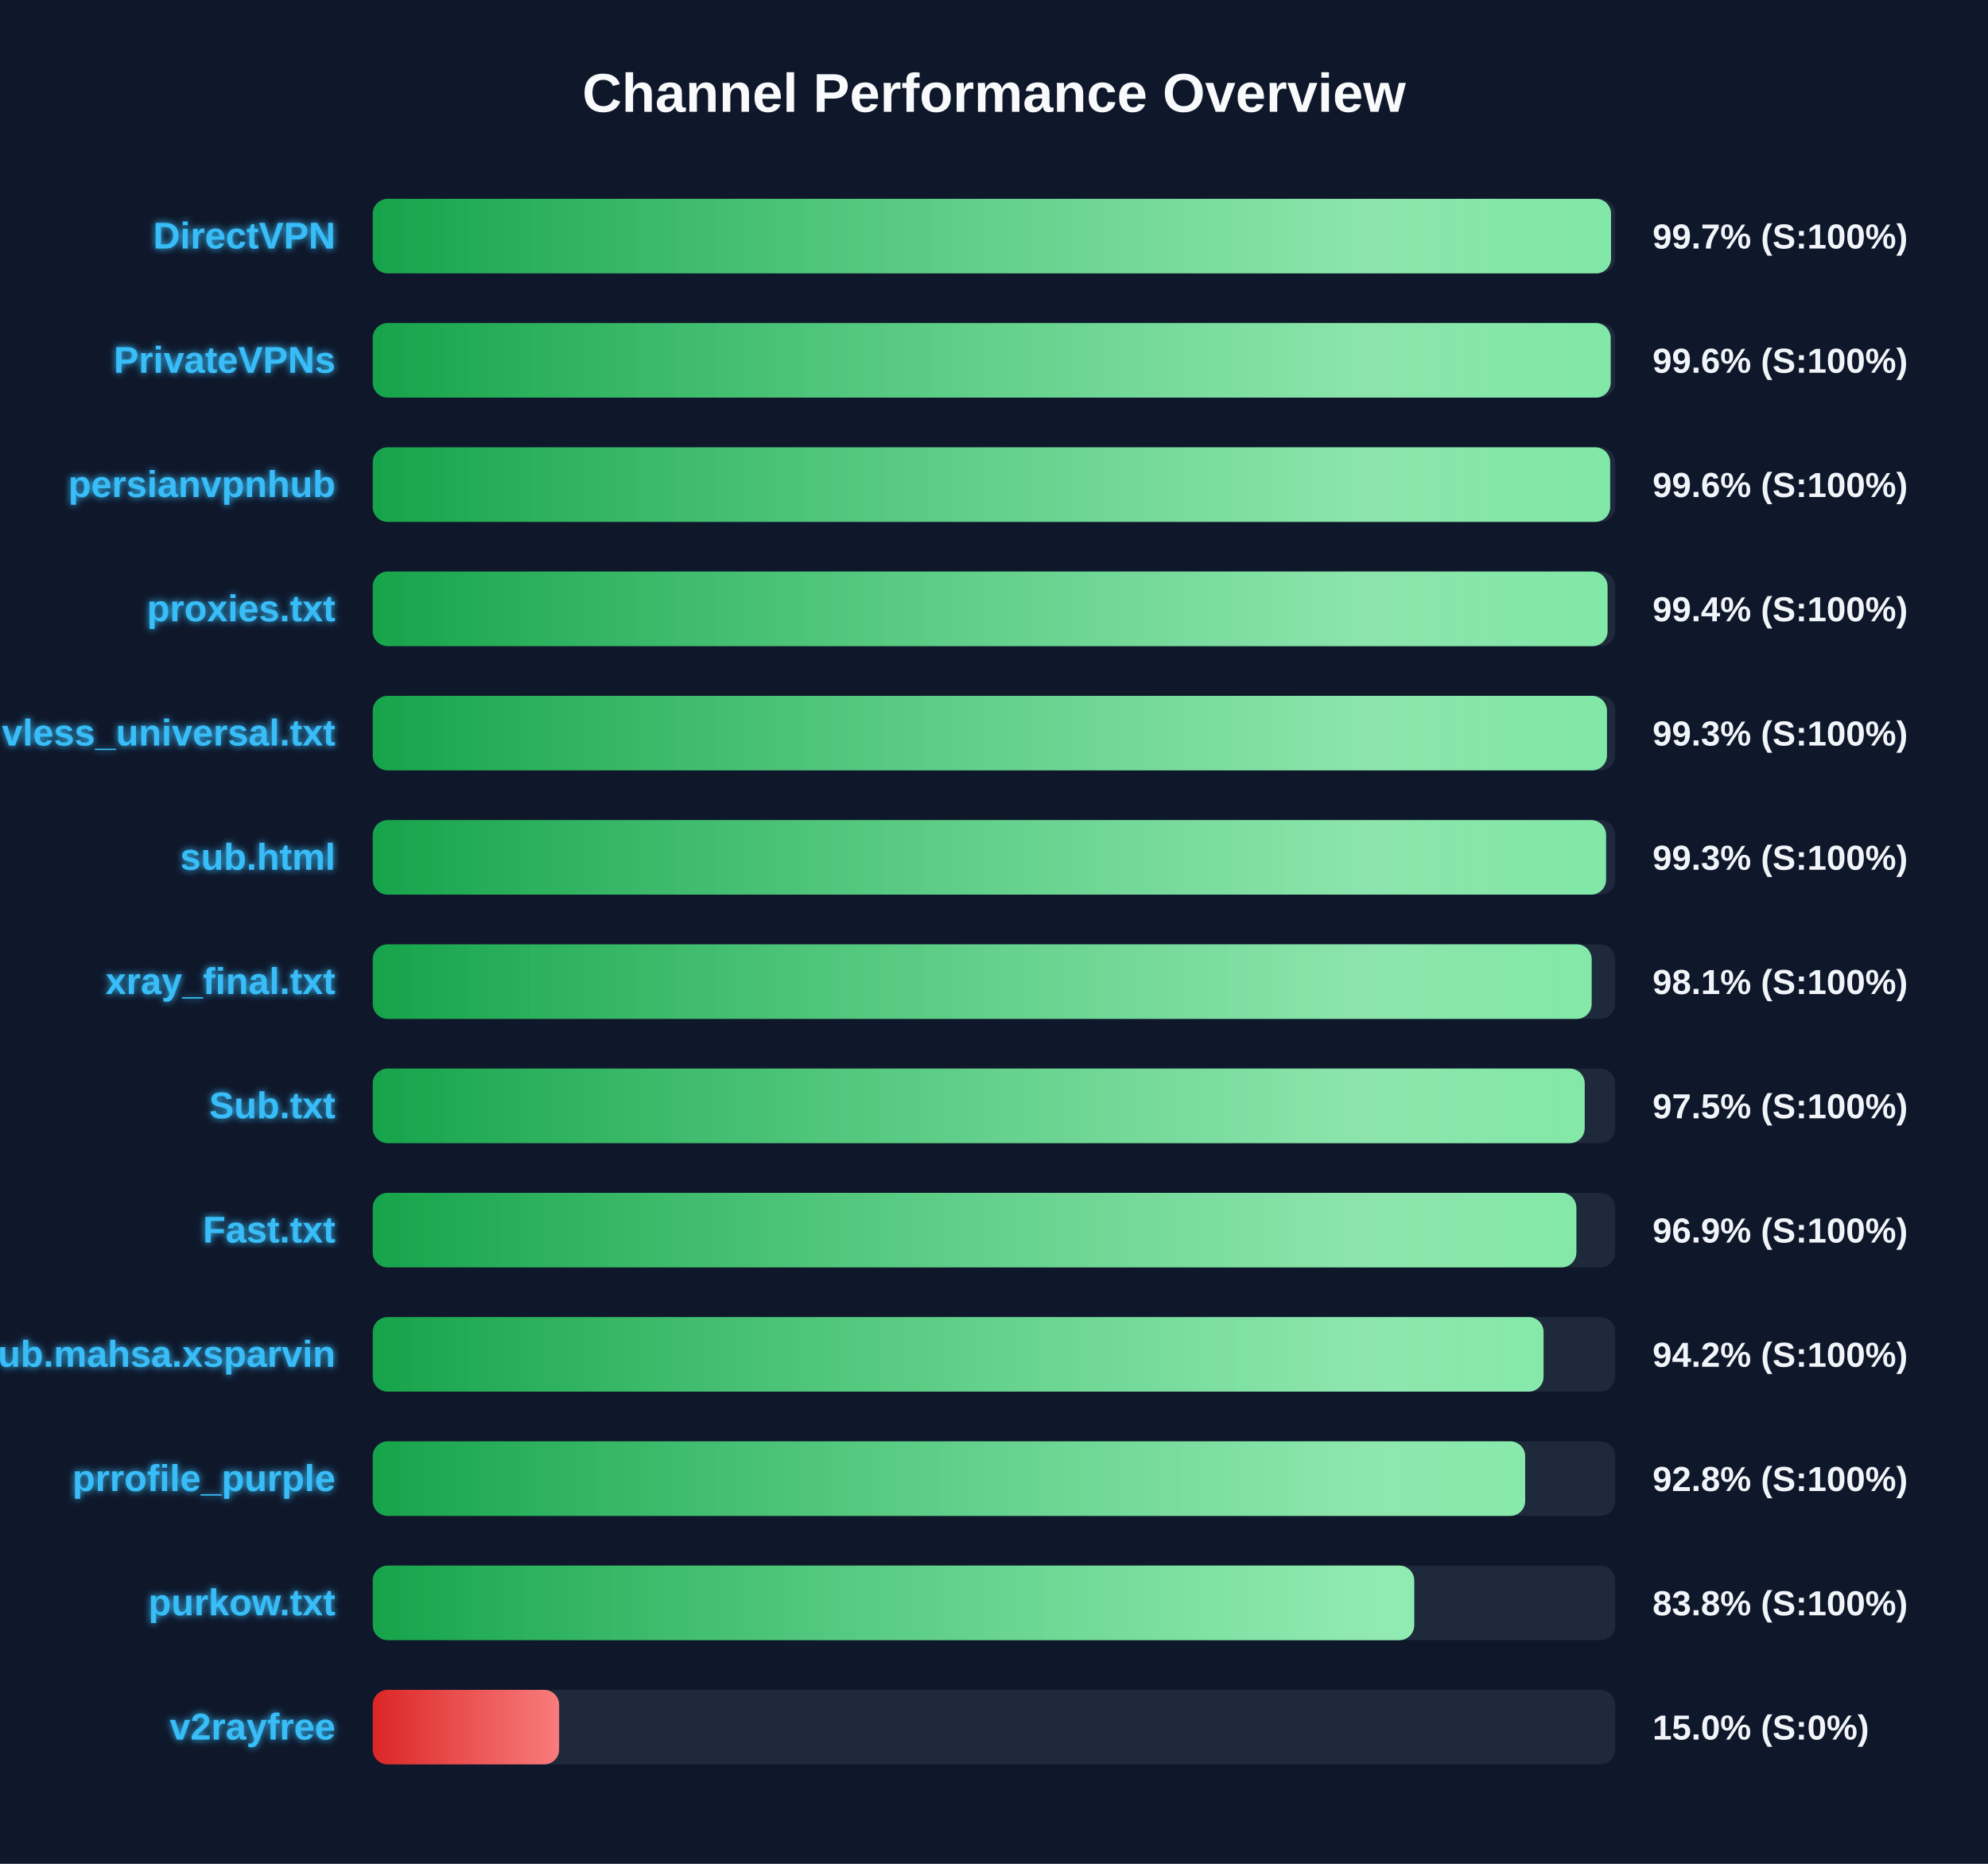
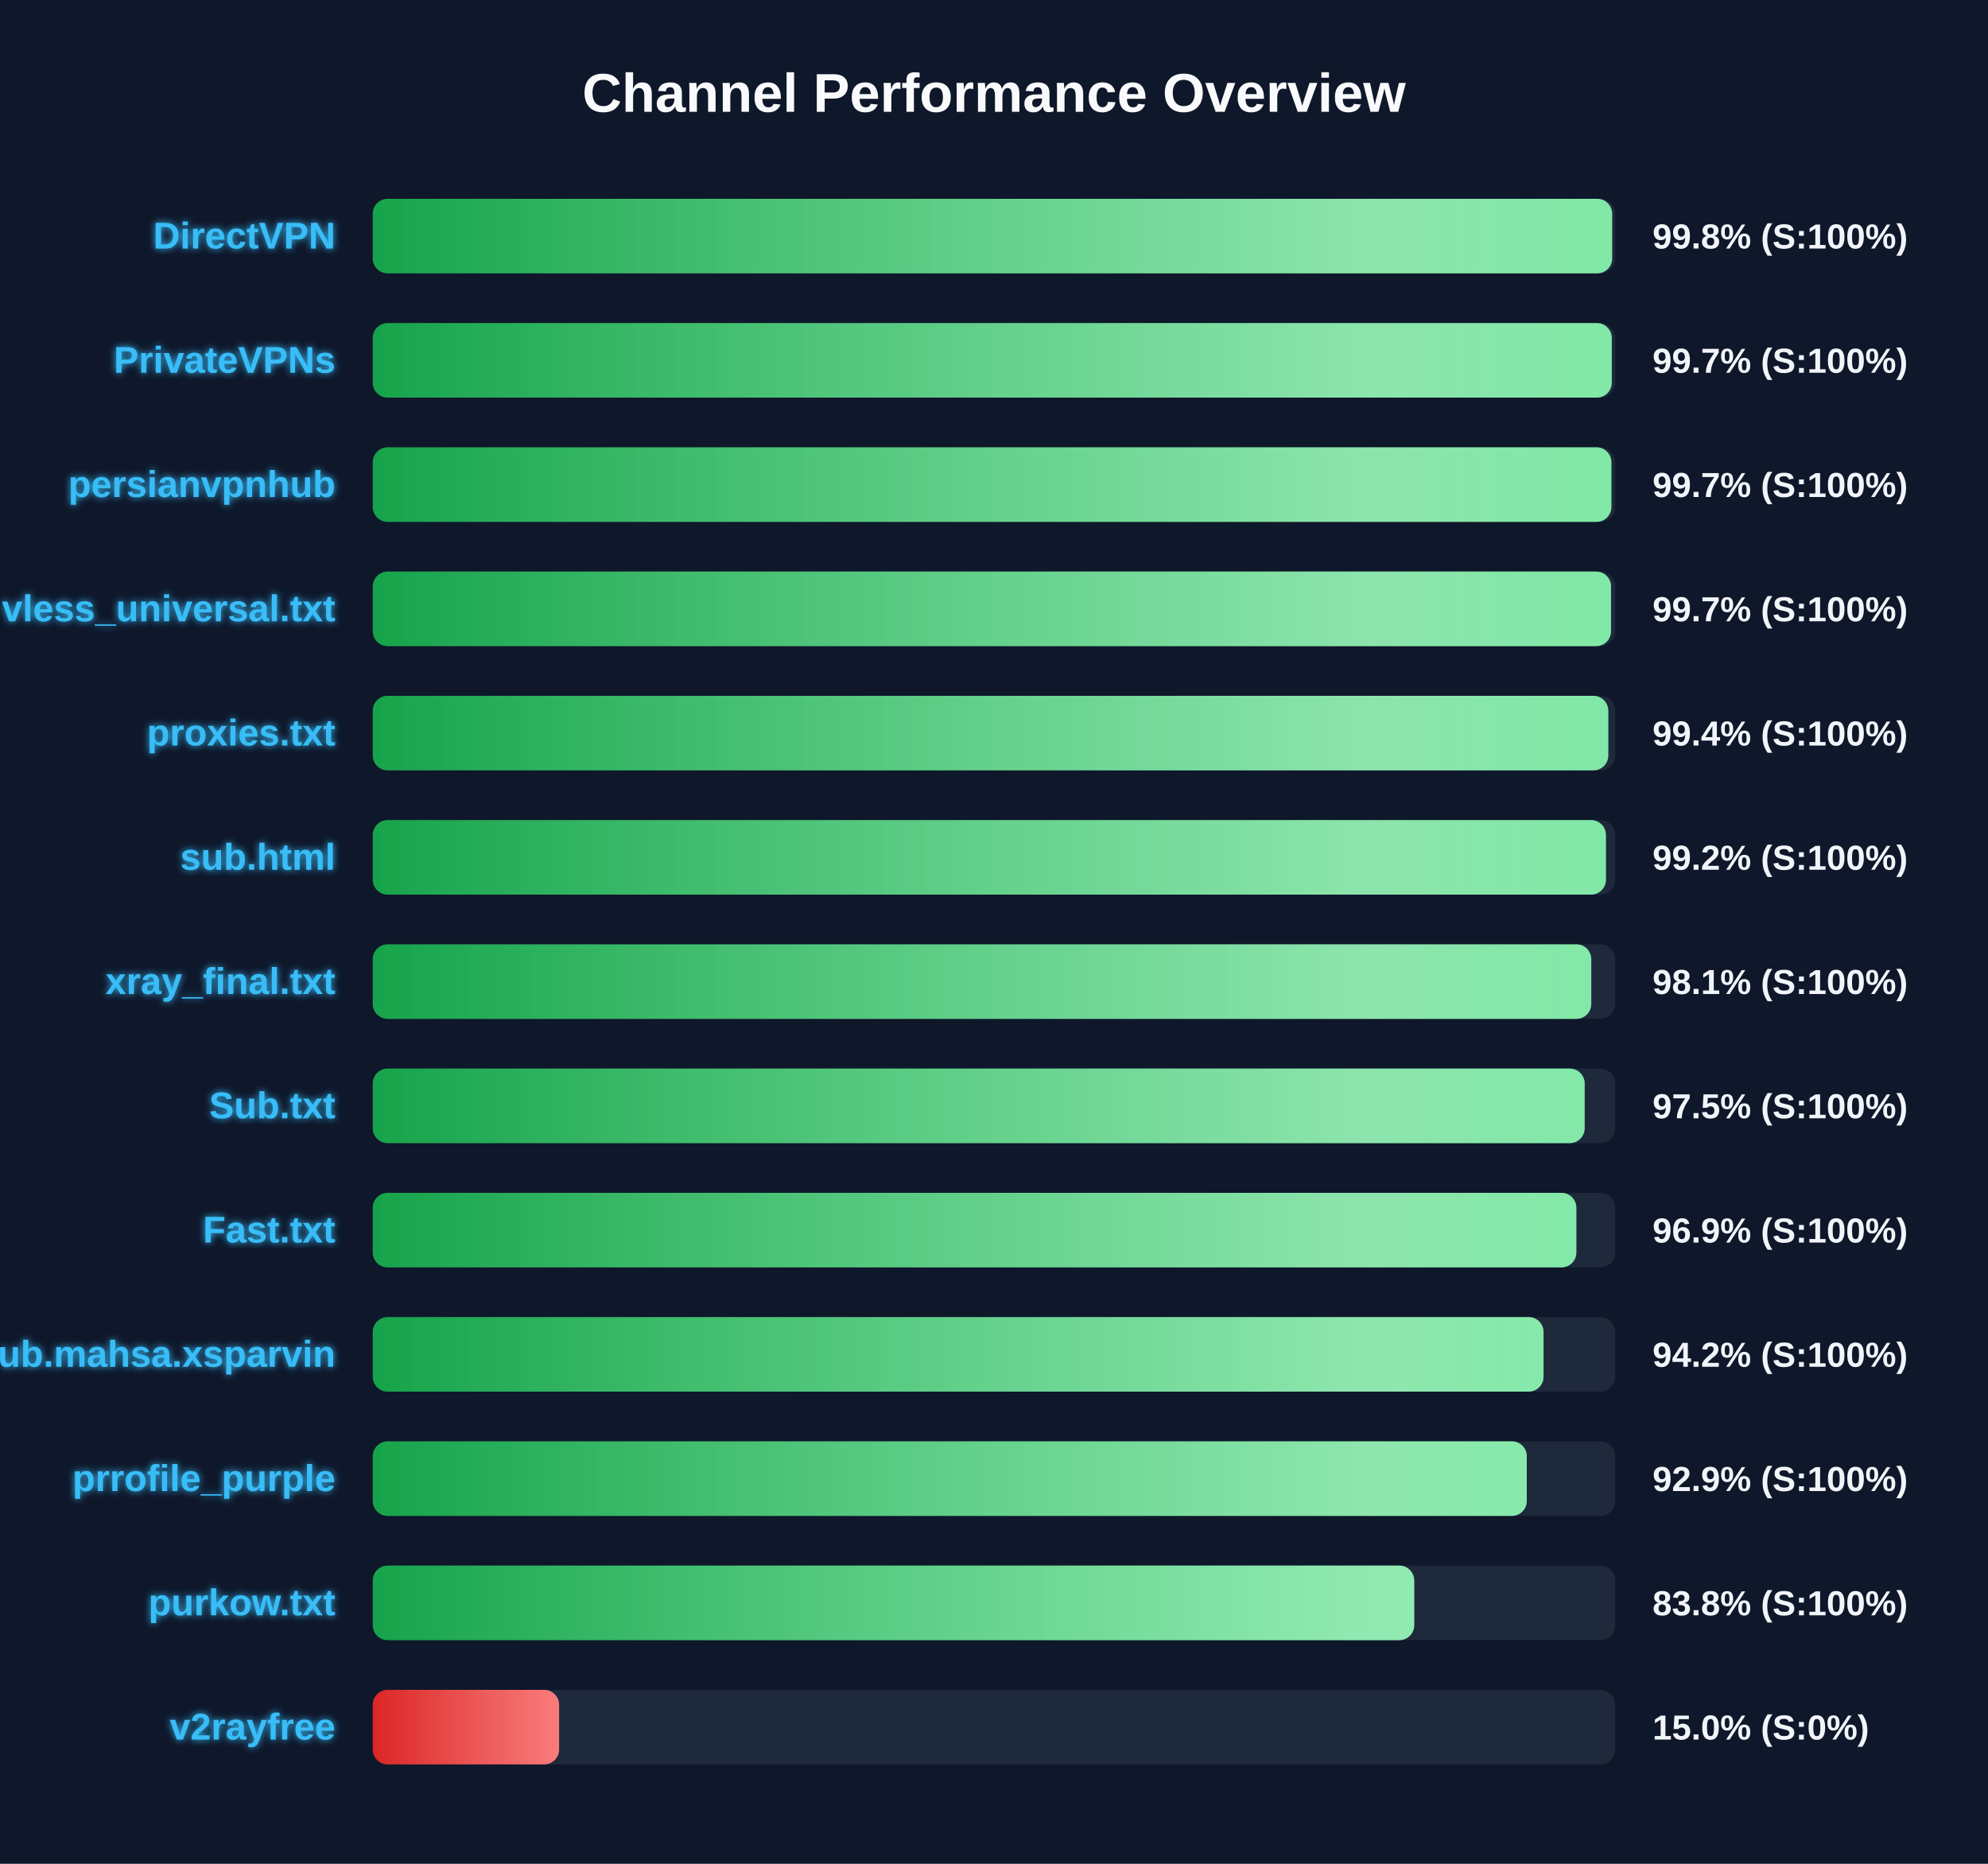
<svg xmlns="http://www.w3.org/2000/svg" width="800" height="750" version="1.1">
  <defs>
    <linearGradient id="grad-green" x1="0%" y1="0%" x2="100%" y2="0%">
      <stop offset="0%" stop-color="#16a34a" />
      <stop offset="100%" stop-color="#4ade80" />
    </linearGradient>
    <linearGradient id="grad-yellow" x1="0%" y1="0%" x2="100%" y2="0%">
      <stop offset="0%" stop-color="#ca8a04" />
      <stop offset="100%" stop-color="#fde047" />
    </linearGradient>
    <linearGradient id="grad-red" x1="0%" y1="0%" x2="100%" y2="0%">
      <stop offset="0%" stop-color="#dc2626" />
      <stop offset="100%" stop-color="#f87171" />
    </linearGradient>
    <linearGradient id="shimmer" x1="0%" y1="0%" x2="100%" y2="0%">
      <stop offset="0%" stop-color="rgba(255,255,255,0)" />
      <stop offset="50%" stop-color="rgba(255,255,255,0.4)" />
      <stop offset="100%" stop-color="rgba(255,255,255,0)" />
    </linearGradient>
    <filter id="glow" x="-20%" y="-20%" width="140%" height="140%">
      <feGaussianBlur stdDeviation="1.5" result="blur" />
      <feComposite in="SourceGraphic" in2="blur" operator="over" />
    </filter>
  </defs>
  <style>
        .bg-rect { fill: #0f172a; }
        .title { font: bold 22px 'Segoe UI', Arial, sans-serif; fill: #f8fafc; }
        .row { font: bold 15px 'Segoe UI', Arial, sans-serif; fill: #38bdf8; filter: url(#glow); }
        .score { font: bold 14px 'Segoe UI', Arial, sans-serif; fill: #f1f5f9; }
        @keyframes shimmer-anim {
            0% { transform: translateX(-100%); }
            100% { transform: translateX(200%); }
        }
        .shimmer-rect {
            animation: shimmer-anim 2.5s infinite linear;
        }
    </style>
  <rect width="100%" height="100%" class="bg-rect" />
  <text x="400" y="45" text-anchor="middle" class="title">Channel Performance Overview</text>
  <rect x="150" y="80" width="500" height="30" fill="#1e293b" rx="6" />
  <clipPath id="clip-0">
-     <rect x="150" y="80" width="498.3" height="30" rx="6" />
+     <rect x="150" y="80" width="498.75" height="30" rx="6" />
  </clipPath>
-   <rect x="150" y="80" width="498.3" height="30" fill="url(#grad-green)" rx="6" />
+   <rect x="150" y="80" width="498.75" height="30" fill="url(#grad-green)" rx="6" />
  <g clip-path="url(#clip-0)">
    <rect x="150" y="80" width="100%" height="30" fill="url(#shimmer)" class="shimmer-rect" />
  </g>
  <text x="135" y="100" text-anchor="end" class="row">DirectVPN</text>
-   <text x="665" y="100" text-anchor="start" class="score">99.7% (S:100%)</text>
+   <text x="665" y="100" text-anchor="start" class="score">99.8% (S:100%)</text>
  <rect x="150" y="130" width="500" height="30" fill="#1e293b" rx="6" />
  <clipPath id="clip-1">
-     <rect x="150" y="130" width="498.15" height="30" rx="6" />
+     <rect x="150" y="130" width="498.6" height="30" rx="6" />
  </clipPath>
-   <rect x="150" y="130" width="498.15" height="30" fill="url(#grad-green)" rx="6" />
+   <rect x="150" y="130" width="498.6" height="30" fill="url(#grad-green)" rx="6" />
  <g clip-path="url(#clip-1)">
    <rect x="150" y="130" width="100%" height="30" fill="url(#shimmer)" class="shimmer-rect" />
  </g>
  <text x="135" y="150" text-anchor="end" class="row">PrivateVPNs</text>
-   <text x="665" y="150" text-anchor="start" class="score">99.6% (S:100%)</text>
+   <text x="665" y="150" text-anchor="start" class="score">99.7% (S:100%)</text>
  <rect x="150" y="180" width="500" height="30" fill="#1e293b" rx="6" />
  <clipPath id="clip-2">
-     <rect x="150" y="180" width="497.95" height="30" rx="6" />
+     <rect x="150" y="180" width="498.45" height="30" rx="6" />
  </clipPath>
-   <rect x="150" y="180" width="497.95" height="30" fill="url(#grad-green)" rx="6" />
+   <rect x="150" y="180" width="498.45" height="30" fill="url(#grad-green)" rx="6" />
  <g clip-path="url(#clip-2)">
    <rect x="150" y="180" width="100%" height="30" fill="url(#shimmer)" class="shimmer-rect" />
  </g>
  <text x="135" y="200" text-anchor="end" class="row">persianvpnhub</text>
-   <text x="665" y="200" text-anchor="start" class="score">99.6% (S:100%)</text>
+   <text x="665" y="200" text-anchor="start" class="score">99.7% (S:100%)</text>
  <rect x="150" y="230" width="500" height="30" fill="#1e293b" rx="6" />
  <clipPath id="clip-3">
-     <rect x="150" y="230" width="496.9" height="30" rx="6" />
+     <rect x="150" y="230" width="498.3" height="30" rx="6" />
  </clipPath>
-   <rect x="150" y="230" width="496.9" height="30" fill="url(#grad-green)" rx="6" />
+   <rect x="150" y="230" width="498.3" height="30" fill="url(#grad-green)" rx="6" />
  <g clip-path="url(#clip-3)">
    <rect x="150" y="230" width="100%" height="30" fill="url(#shimmer)" class="shimmer-rect" />
  </g>
-   <text x="135" y="250" text-anchor="end" class="row">proxies.txt</text>
-   <text x="665" y="250" text-anchor="start" class="score">99.4% (S:100%)</text>
+   <text x="135" y="250" text-anchor="end" class="row">vless_universal.txt</text>
+   <text x="665" y="250" text-anchor="start" class="score">99.7% (S:100%)</text>
  <rect x="150" y="280" width="500" height="30" fill="#1e293b" rx="6" />
  <clipPath id="clip-4">
-     <rect x="150" y="280" width="496.65" height="30" rx="6" />
+     <rect x="150" y="280" width="497.2" height="30" rx="6" />
  </clipPath>
-   <rect x="150" y="280" width="496.65" height="30" fill="url(#grad-green)" rx="6" />
+   <rect x="150" y="280" width="497.2" height="30" fill="url(#grad-green)" rx="6" />
  <g clip-path="url(#clip-4)">
    <rect x="150" y="280" width="100%" height="30" fill="url(#shimmer)" class="shimmer-rect" />
  </g>
-   <text x="135" y="300" text-anchor="end" class="row">vless_universal.txt</text>
-   <text x="665" y="300" text-anchor="start" class="score">99.3% (S:100%)</text>
+   <text x="135" y="300" text-anchor="end" class="row">proxies.txt</text>
+   <text x="665" y="300" text-anchor="start" class="score">99.4% (S:100%)</text>
  <rect x="150" y="330" width="500" height="30" fill="#1e293b" rx="6" />
  <clipPath id="clip-5">
-     <rect x="150" y="330" width="496.3" height="30" rx="6" />
+     <rect x="150" y="330" width="496.25" height="30" rx="6" />
  </clipPath>
-   <rect x="150" y="330" width="496.3" height="30" fill="url(#grad-green)" rx="6" />
+   <rect x="150" y="330" width="496.25" height="30" fill="url(#grad-green)" rx="6" />
  <g clip-path="url(#clip-5)">
    <rect x="150" y="330" width="100%" height="30" fill="url(#shimmer)" class="shimmer-rect" />
  </g>
  <text x="135" y="350" text-anchor="end" class="row">sub.html</text>
-   <text x="665" y="350" text-anchor="start" class="score">99.3% (S:100%)</text>
+   <text x="665" y="350" text-anchor="start" class="score">99.2% (S:100%)</text>
  <rect x="150" y="380" width="500" height="30" fill="#1e293b" rx="6" />
  <clipPath id="clip-6">
-     <rect x="150" y="380" width="490.5" height="30" rx="6" />
+     <rect x="150" y="380" width="490.35" height="30" rx="6" />
  </clipPath>
-   <rect x="150" y="380" width="490.5" height="30" fill="url(#grad-green)" rx="6" />
+   <rect x="150" y="380" width="490.35" height="30" fill="url(#grad-green)" rx="6" />
  <g clip-path="url(#clip-6)">
    <rect x="150" y="380" width="100%" height="30" fill="url(#shimmer)" class="shimmer-rect" />
  </g>
  <text x="135" y="400" text-anchor="end" class="row">xray_final.txt</text>
  <text x="665" y="400" text-anchor="start" class="score">98.1% (S:100%)</text>
  <rect x="150" y="430" width="500" height="30" fill="#1e293b" rx="6" />
  <clipPath id="clip-7">
    <rect x="150" y="430" width="487.7" height="30" rx="6" />
  </clipPath>
  <rect x="150" y="430" width="487.7" height="30" fill="url(#grad-green)" rx="6" />
  <g clip-path="url(#clip-7)">
    <rect x="150" y="430" width="100%" height="30" fill="url(#shimmer)" class="shimmer-rect" />
  </g>
  <text x="135" y="450" text-anchor="end" class="row">Sub.txt</text>
  <text x="665" y="450" text-anchor="start" class="score">97.5% (S:100%)</text>
  <rect x="150" y="480" width="500" height="30" fill="#1e293b" rx="6" />
  <clipPath id="clip-8">
    <rect x="150" y="480" width="484.35" height="30" rx="6" />
  </clipPath>
  <rect x="150" y="480" width="484.35" height="30" fill="url(#grad-green)" rx="6" />
  <g clip-path="url(#clip-8)">
    <rect x="150" y="480" width="100%" height="30" fill="url(#shimmer)" class="shimmer-rect" />
  </g>
  <text x="135" y="500" text-anchor="end" class="row">Fast.txt</text>
  <text x="665" y="500" text-anchor="start" class="score">96.9% (S:100%)</text>
  <rect x="150" y="530" width="500" height="30" fill="#1e293b" rx="6" />
  <clipPath id="clip-9">
    <rect x="150" y="530" width="471.15" height="30" rx="6" />
  </clipPath>
  <rect x="150" y="530" width="471.15" height="30" fill="url(#grad-green)" rx="6" />
  <g clip-path="url(#clip-9)">
    <rect x="150" y="530" width="100%" height="30" fill="url(#shimmer)" class="shimmer-rect" />
  </g>
  <text x="135" y="550" text-anchor="end" class="row">Sub.mahsa.xsparvin</text>
  <text x="665" y="550" text-anchor="start" class="score">94.2% (S:100%)</text>
  <rect x="150" y="580" width="500" height="30" fill="#1e293b" rx="6" />
  <clipPath id="clip-10">
-     <rect x="150" y="580" width="463.75" height="30" rx="6" />
+     <rect x="150" y="580" width="464.4" height="30" rx="6" />
  </clipPath>
-   <rect x="150" y="580" width="463.75" height="30" fill="url(#grad-green)" rx="6" />
+   <rect x="150" y="580" width="464.4" height="30" fill="url(#grad-green)" rx="6" />
  <g clip-path="url(#clip-10)">
    <rect x="150" y="580" width="100%" height="30" fill="url(#shimmer)" class="shimmer-rect" />
  </g>
  <text x="135" y="600" text-anchor="end" class="row">prrofile_purple</text>
-   <text x="665" y="600" text-anchor="start" class="score">92.8% (S:100%)</text>
+   <text x="665" y="600" text-anchor="start" class="score">92.9% (S:100%)</text>
  <rect x="150" y="630" width="500" height="30" fill="#1e293b" rx="6" />
  <clipPath id="clip-11">
    <rect x="150" y="630" width="419.1" height="30" rx="6" />
  </clipPath>
  <rect x="150" y="630" width="419.1" height="30" fill="url(#grad-green)" rx="6" />
  <g clip-path="url(#clip-11)">
    <rect x="150" y="630" width="100%" height="30" fill="url(#shimmer)" class="shimmer-rect" />
  </g>
  <text x="135" y="650" text-anchor="end" class="row">purkow.txt</text>
  <text x="665" y="650" text-anchor="start" class="score">83.8% (S:100%)</text>
  <rect x="150" y="680" width="500" height="30" fill="#1e293b" rx="6" />
  <clipPath id="clip-12">
    <rect x="150" y="680" width="75.0" height="30" rx="6" />
  </clipPath>
  <rect x="150" y="680" width="75.0" height="30" fill="url(#grad-red)" rx="6" />
  <g clip-path="url(#clip-12)">
    <rect x="150" y="680" width="100%" height="30" fill="url(#shimmer)" class="shimmer-rect" />
  </g>
  <text x="135" y="700" text-anchor="end" class="row">v2rayfree</text>
  <text x="665" y="700" text-anchor="start" class="score">15.0% (S:0%)</text>
</svg>
